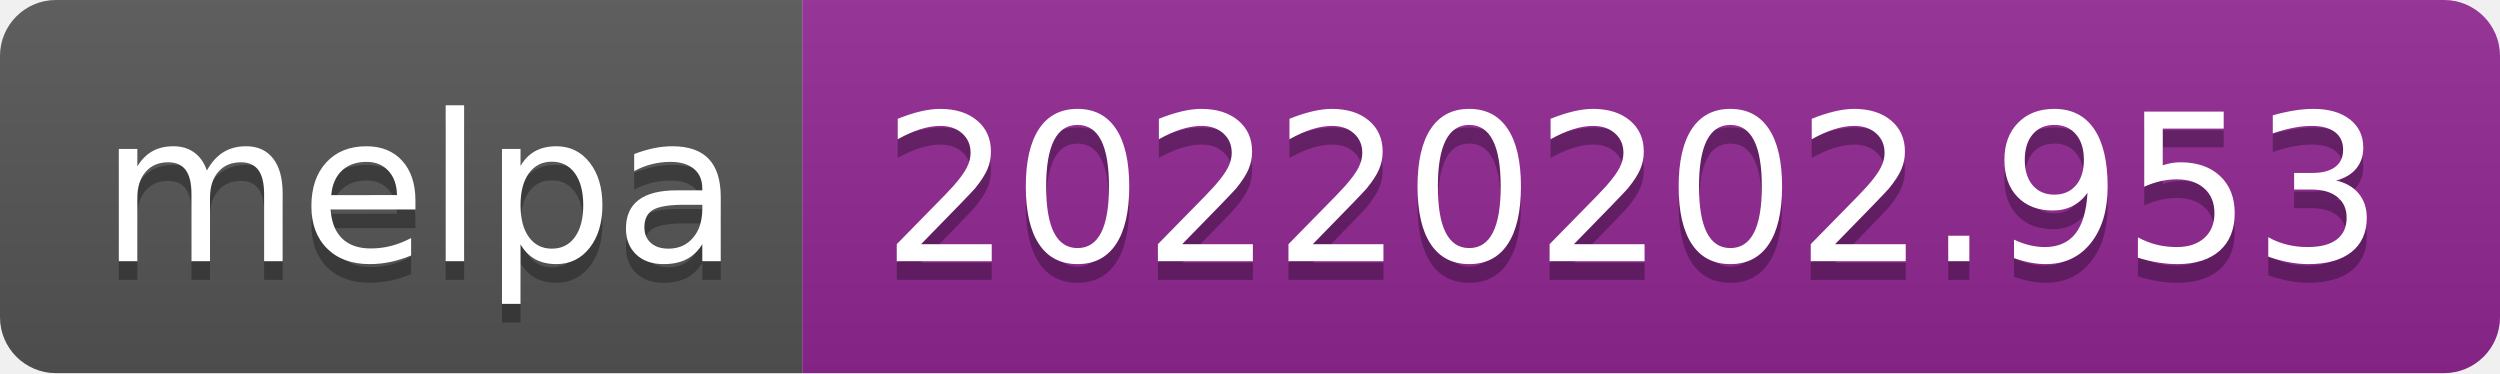
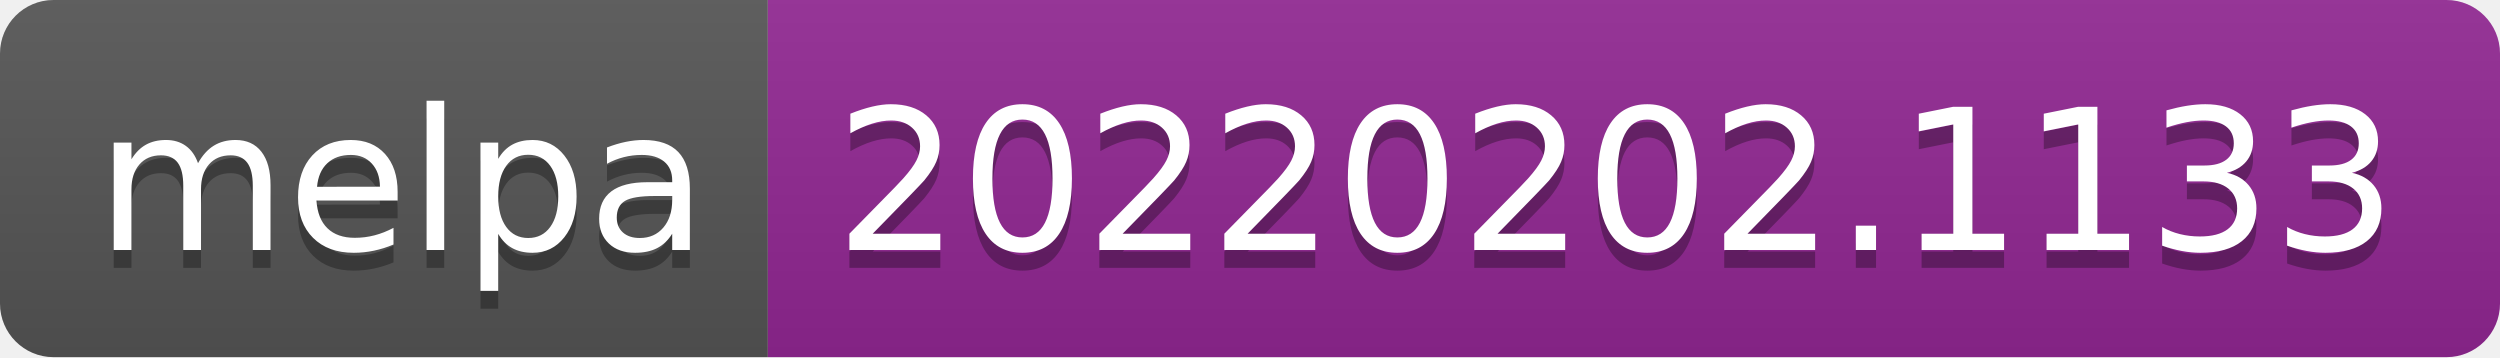
- <svg xmlns="http://www.w3.org/2000/svg" width="134" height="20" role="img" aria-label="melpa: 20220202.953">
+ <svg xmlns="http://www.w3.org/2000/svg" width="140" height="20" role="img" aria-label="melpa: 20220202.1133">
  <linearGradient id="s" x2="0" y2="100%">
    <stop offset="0" stop-color="#bbb" stop-opacity=".1" />
    <stop offset="1" stop-opacity=".1" />
  </linearGradient>
  <clipPath id="r">
-     <rect width="134" height="20" rx="3" fill="#fff" />
+     <rect width="140" height="20" rx="3" fill="#fff" />
  </clipPath>
  <g clip-path="url(#r)">
    <rect width="43" height="20" fill="#555" />
-     <rect x="43" width="91" height="20" fill="#922793" />
-     <rect width="134" height="20" fill="url(#s)" />
+     <rect x="43" width="97" height="20" fill="#922793" />
+     <rect width="140" height="20" fill="url(#s)" />
  </g>
  <g fill="#fff" text-anchor="middle" font-family="Verdana,Geneva,DejaVu Sans,sans-serif" text-rendering="geometricPrecision" font-size="110">
    <text aria-hidden="true" x="225" y="150" fill="#010101" fill-opacity=".3" transform="scale(.1)" textLength="330">melpa</text>
    <text x="225" y="140" transform="scale(.1)" fill="#fff" textLength="330">melpa</text>
-     <text aria-hidden="true" x="875" y="150" fill="#010101" fill-opacity=".3" transform="scale(.1)" textLength="810">20220202.953</text>
-     <text x="875" y="140" transform="scale(.1)" fill="#fff" textLength="810">20220202.953</text>
+     <text aria-hidden="true" x="905" y="150" fill="#010101" fill-opacity=".3" transform="scale(.1)" textLength="870">20220202.1133</text>
+     <text x="905" y="140" transform="scale(.1)" fill="#fff" textLength="870">20220202.1133</text>
  </g>
</svg>
